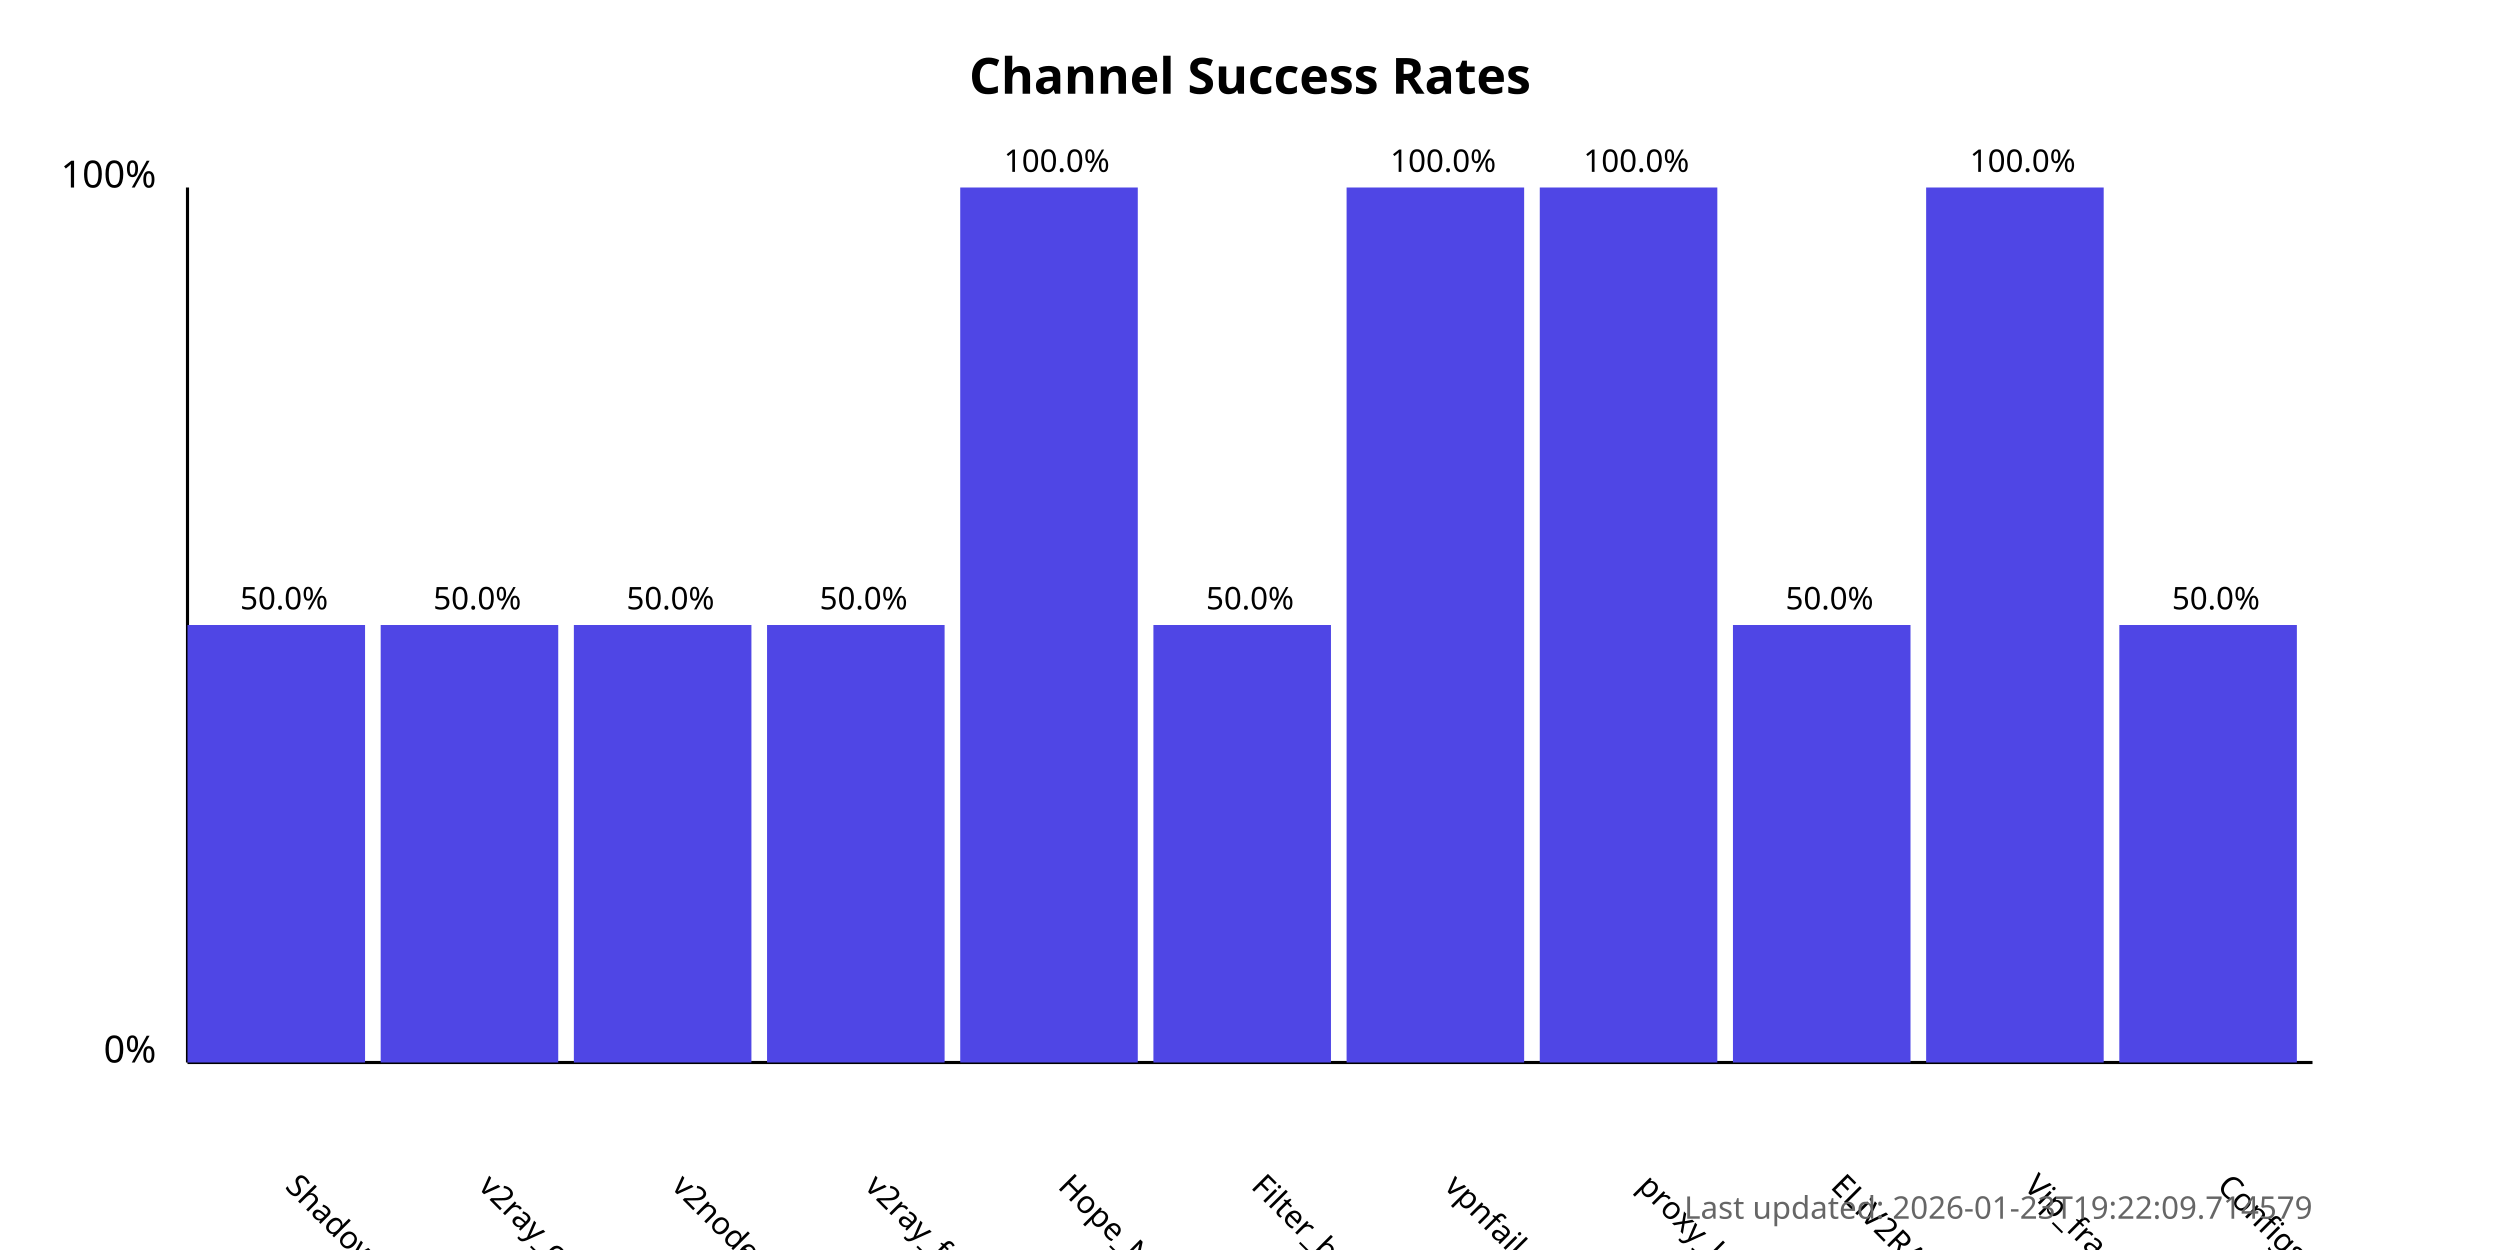
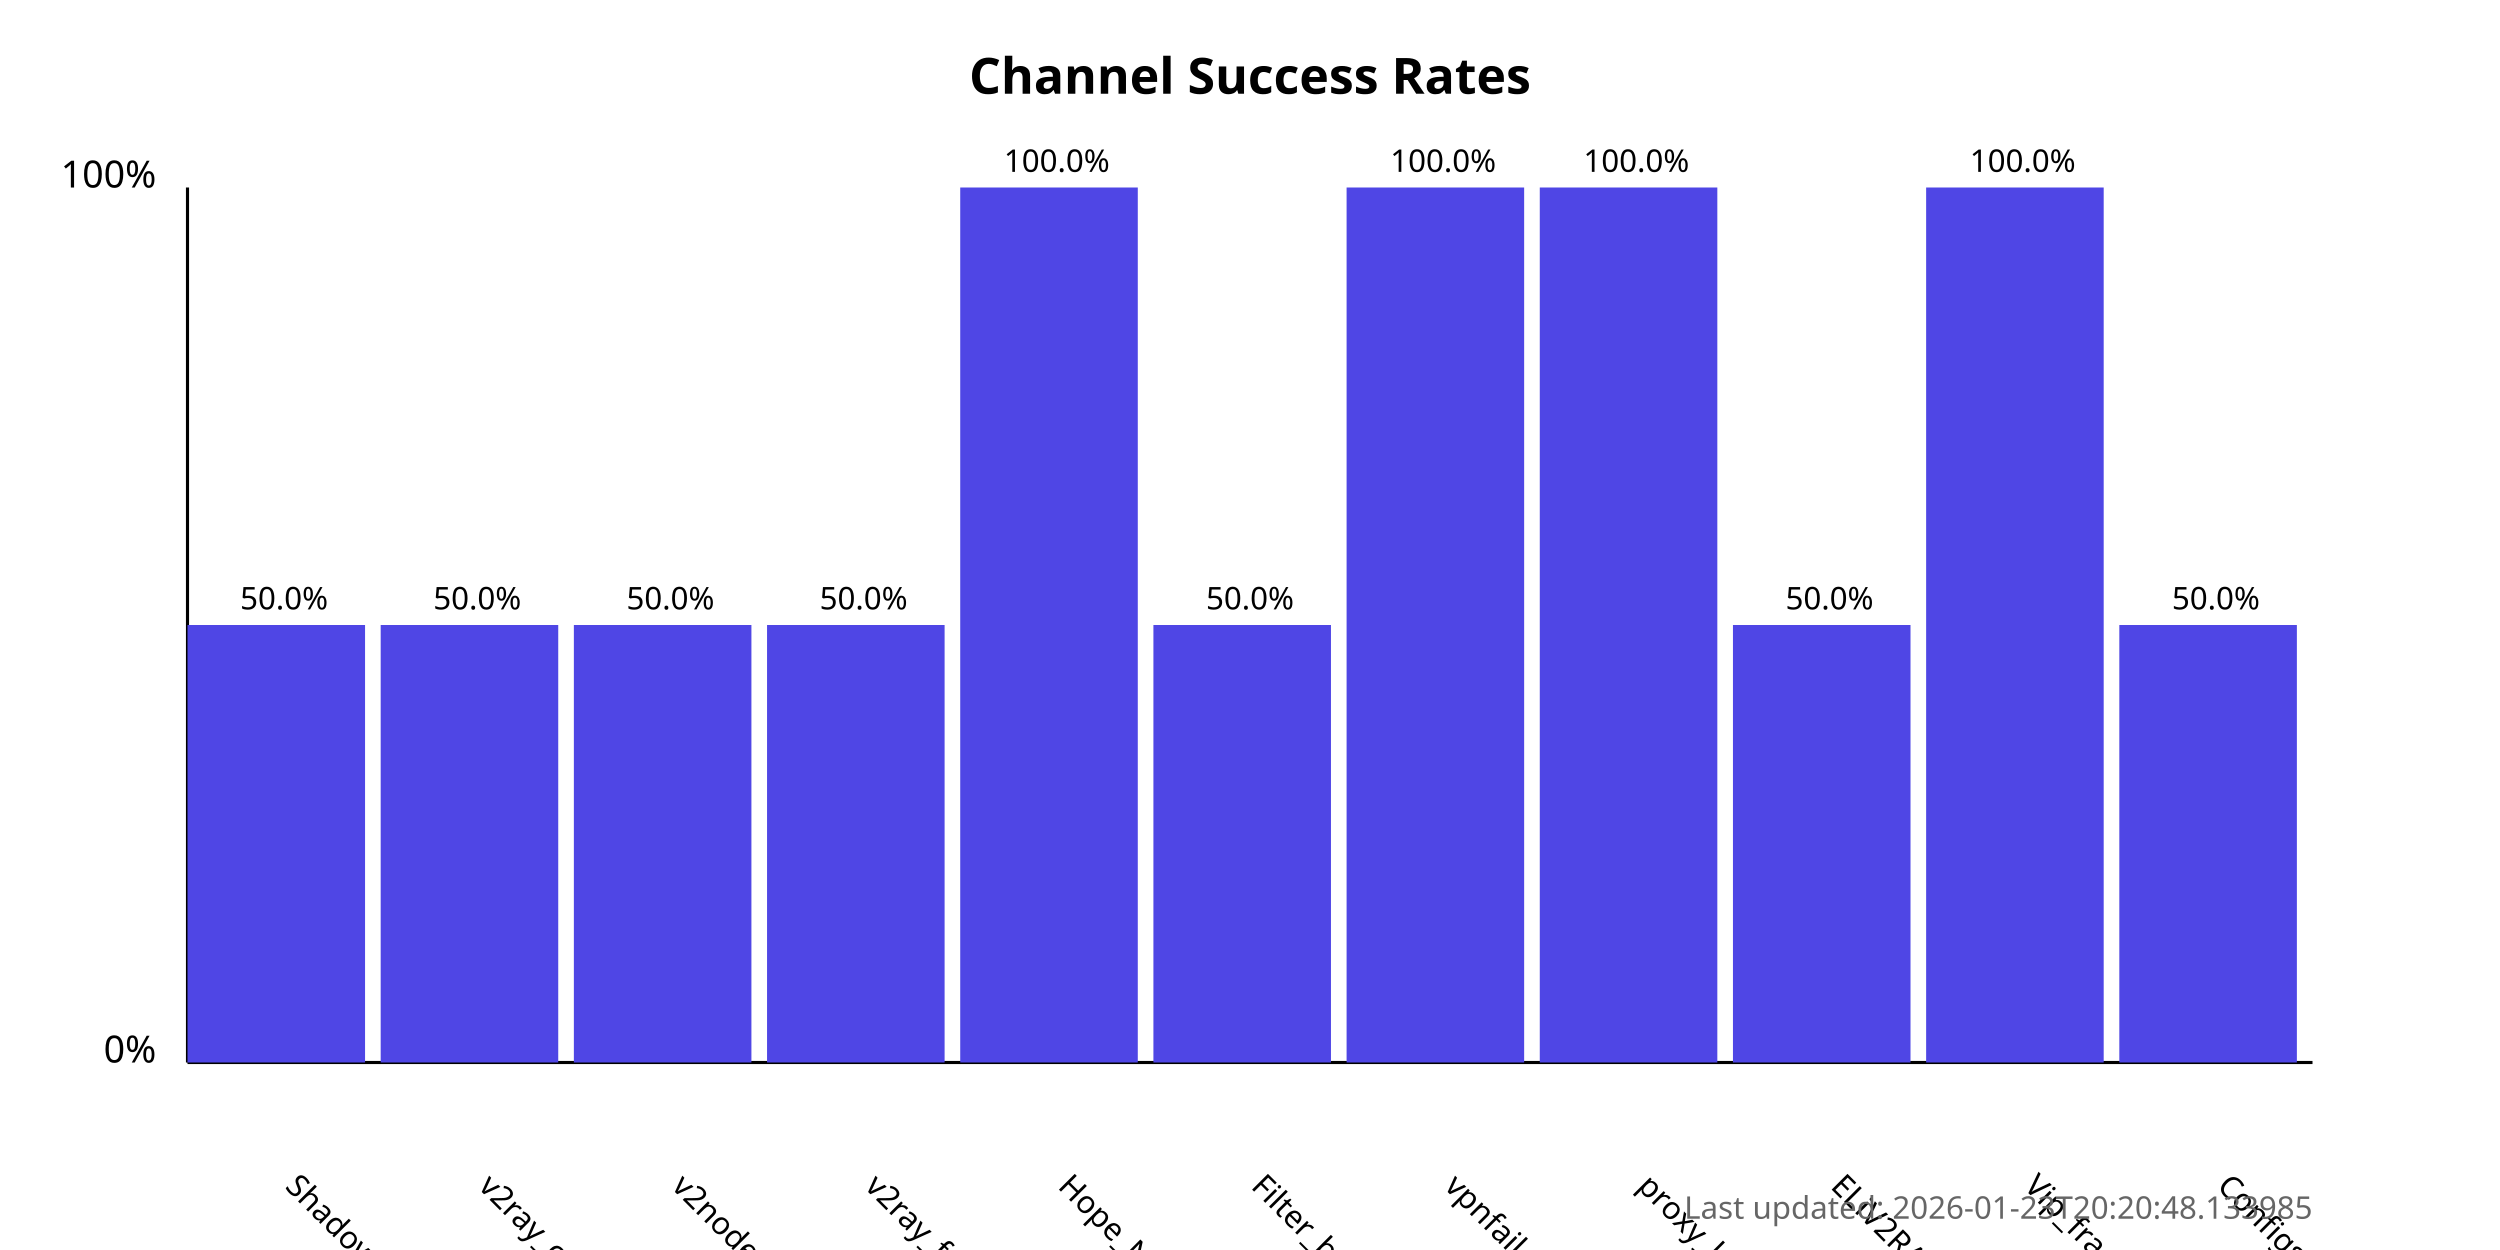
<svg xmlns="http://www.w3.org/2000/svg" width="800" height="400">
  <style>
            .chart-title { font: bold 16px sans-serif; }
            .axis-label { font: 12px sans-serif; }
            .tick-label { font: 10px sans-serif; }
            .bar { fill: #4f46e5; }
            .bar:hover { fill: #6366f1; }
            .timestamp { font: 10px sans-serif; fill: #666; }
        </style>
  <text x="400.0" y="30" text-anchor="middle" class="chart-title">
            Channel Success Rates
        </text>
  <line x1="60" y1="340" x2="60" y2="60" stroke="black" stroke-width="1" />
  <line x1="60" y1="340" x2="740" y2="340" stroke="black" stroke-width="1" />
  <text x="50" y="340" text-anchor="end" class="axis-label">0%</text>
  <text x="50" y="60" text-anchor="end" class="axis-label">100%</text>
  <g>
    <rect x="60" y="200.0" width="56.818" height="140.0" class="bar" />
    <text x="90.909" y="380" transform="rotate(45, 90.90909, 380)" text-anchor="start" class="tick-label">
                ShadowProxy66
            </text>
    <text x="90.909" y="195.0" text-anchor="middle" class="tick-label">
                50.0%
            </text>
  </g>
  <g>
    <rect x="121.818" y="200.0" width="56.818" height="140.0" class="bar" />
    <text x="152.727" y="380" transform="rotate(45, 152.7273, 380)" text-anchor="start" class="tick-label">
                v2ray_configs_pool
            </text>
    <text x="152.727" y="195.0" text-anchor="middle" class="tick-label">
                50.0%
            </text>
  </g>
  <g>
    <rect x="183.636" y="200.0" width="56.818" height="140.0" class="bar" />
    <text x="214.545" y="380" transform="rotate(45, 214.5455, 380)" text-anchor="start" class="tick-label">
                v2nodes
            </text>
    <text x="214.545" y="195.0" text-anchor="middle" class="tick-label">
                50.0%
            </text>
  </g>
  <g>
    <rect x="245.455" y="200.0" width="56.818" height="140.0" class="bar" />
    <text x="276.364" y="380" transform="rotate(45, 276.3636, 380)" text-anchor="start" class="tick-label">
                v2ray_free_conf
            </text>
    <text x="276.364" y="195.0" text-anchor="middle" class="tick-label">
                50.0%
            </text>
  </g>
  <g>
    <rect x="307.273" y="60.0" width="56.818" height="280.0" class="bar" />
    <text x="338.182" y="380" transform="rotate(45, 338.1818, 380)" text-anchor="start" class="tick-label">
                Hope_Net
            </text>
    <text x="338.182" y="55.0" text-anchor="middle" class="tick-label">
                100.0%
            </text>
  </g>
  <g>
    <rect x="369.091" y="200.0" width="56.818" height="140.0" class="bar" />
    <text x="400.0" y="380" transform="rotate(45, 400.0, 380)" text-anchor="start" class="tick-label">
                Filter_breaker
            </text>
    <text x="400.0" y="195.0" text-anchor="middle" class="tick-label">
                50.0%
            </text>
  </g>
  <g>
    <rect x="430.909" y="60.0" width="56.818" height="280.0" class="bar" />
    <text x="461.818" y="380" transform="rotate(45, 461.8182, 380)" text-anchor="start" class="tick-label">
                vpnfail_vless
            </text>
    <text x="461.818" y="55.0" text-anchor="middle" class="tick-label">
                100.0%
            </text>
  </g>
  <g>
    <rect x="492.727" y="60.0" width="56.818" height="280.0" class="bar" />
    <text x="523.636" y="380" transform="rotate(45, 523.6364, 380)" text-anchor="start" class="tick-label">
                proxy_kafee
            </text>
    <text x="523.636" y="55.0" text-anchor="middle" class="tick-label">
                100.0%
            </text>
  </g>
  <g>
    <rect x="554.545" y="200.0" width="56.818" height="140.0" class="bar" />
    <text x="585.455" y="380" transform="rotate(45, 585.4545, 380)" text-anchor="start" class="tick-label">
                ELiV2RAY
            </text>
    <text x="585.455" y="195.0" text-anchor="middle" class="tick-label">
                50.0%
            </text>
  </g>
  <g>
    <rect x="616.364" y="60.0" width="56.818" height="280.0" class="bar" />
    <text x="647.273" y="380" transform="rotate(45, 647.2727, 380)" text-anchor="start" class="tick-label">
                Vip_fragment_v2ray
            </text>
    <text x="647.273" y="55.0" text-anchor="middle" class="tick-label">
                100.0%
            </text>
  </g>
  <g>
    <rect x="678.182" y="200.0" width="56.818" height="140.0" class="bar" />
    <text x="709.091" y="380" transform="rotate(45, 709.0909, 380)" text-anchor="start" class="tick-label">
                ConfigsHubPlus
            </text>
    <text x="709.091" y="195.0" text-anchor="middle" class="tick-label">
                50.0%
            </text>
  </g>
  <text x="740" y="390" text-anchor="end" class="timestamp">
-             Last updated: 2026-01-23T19:22:09.714579
+             Last updated: 2026-01-23T20:20:48.133985
        </text>
</svg>
